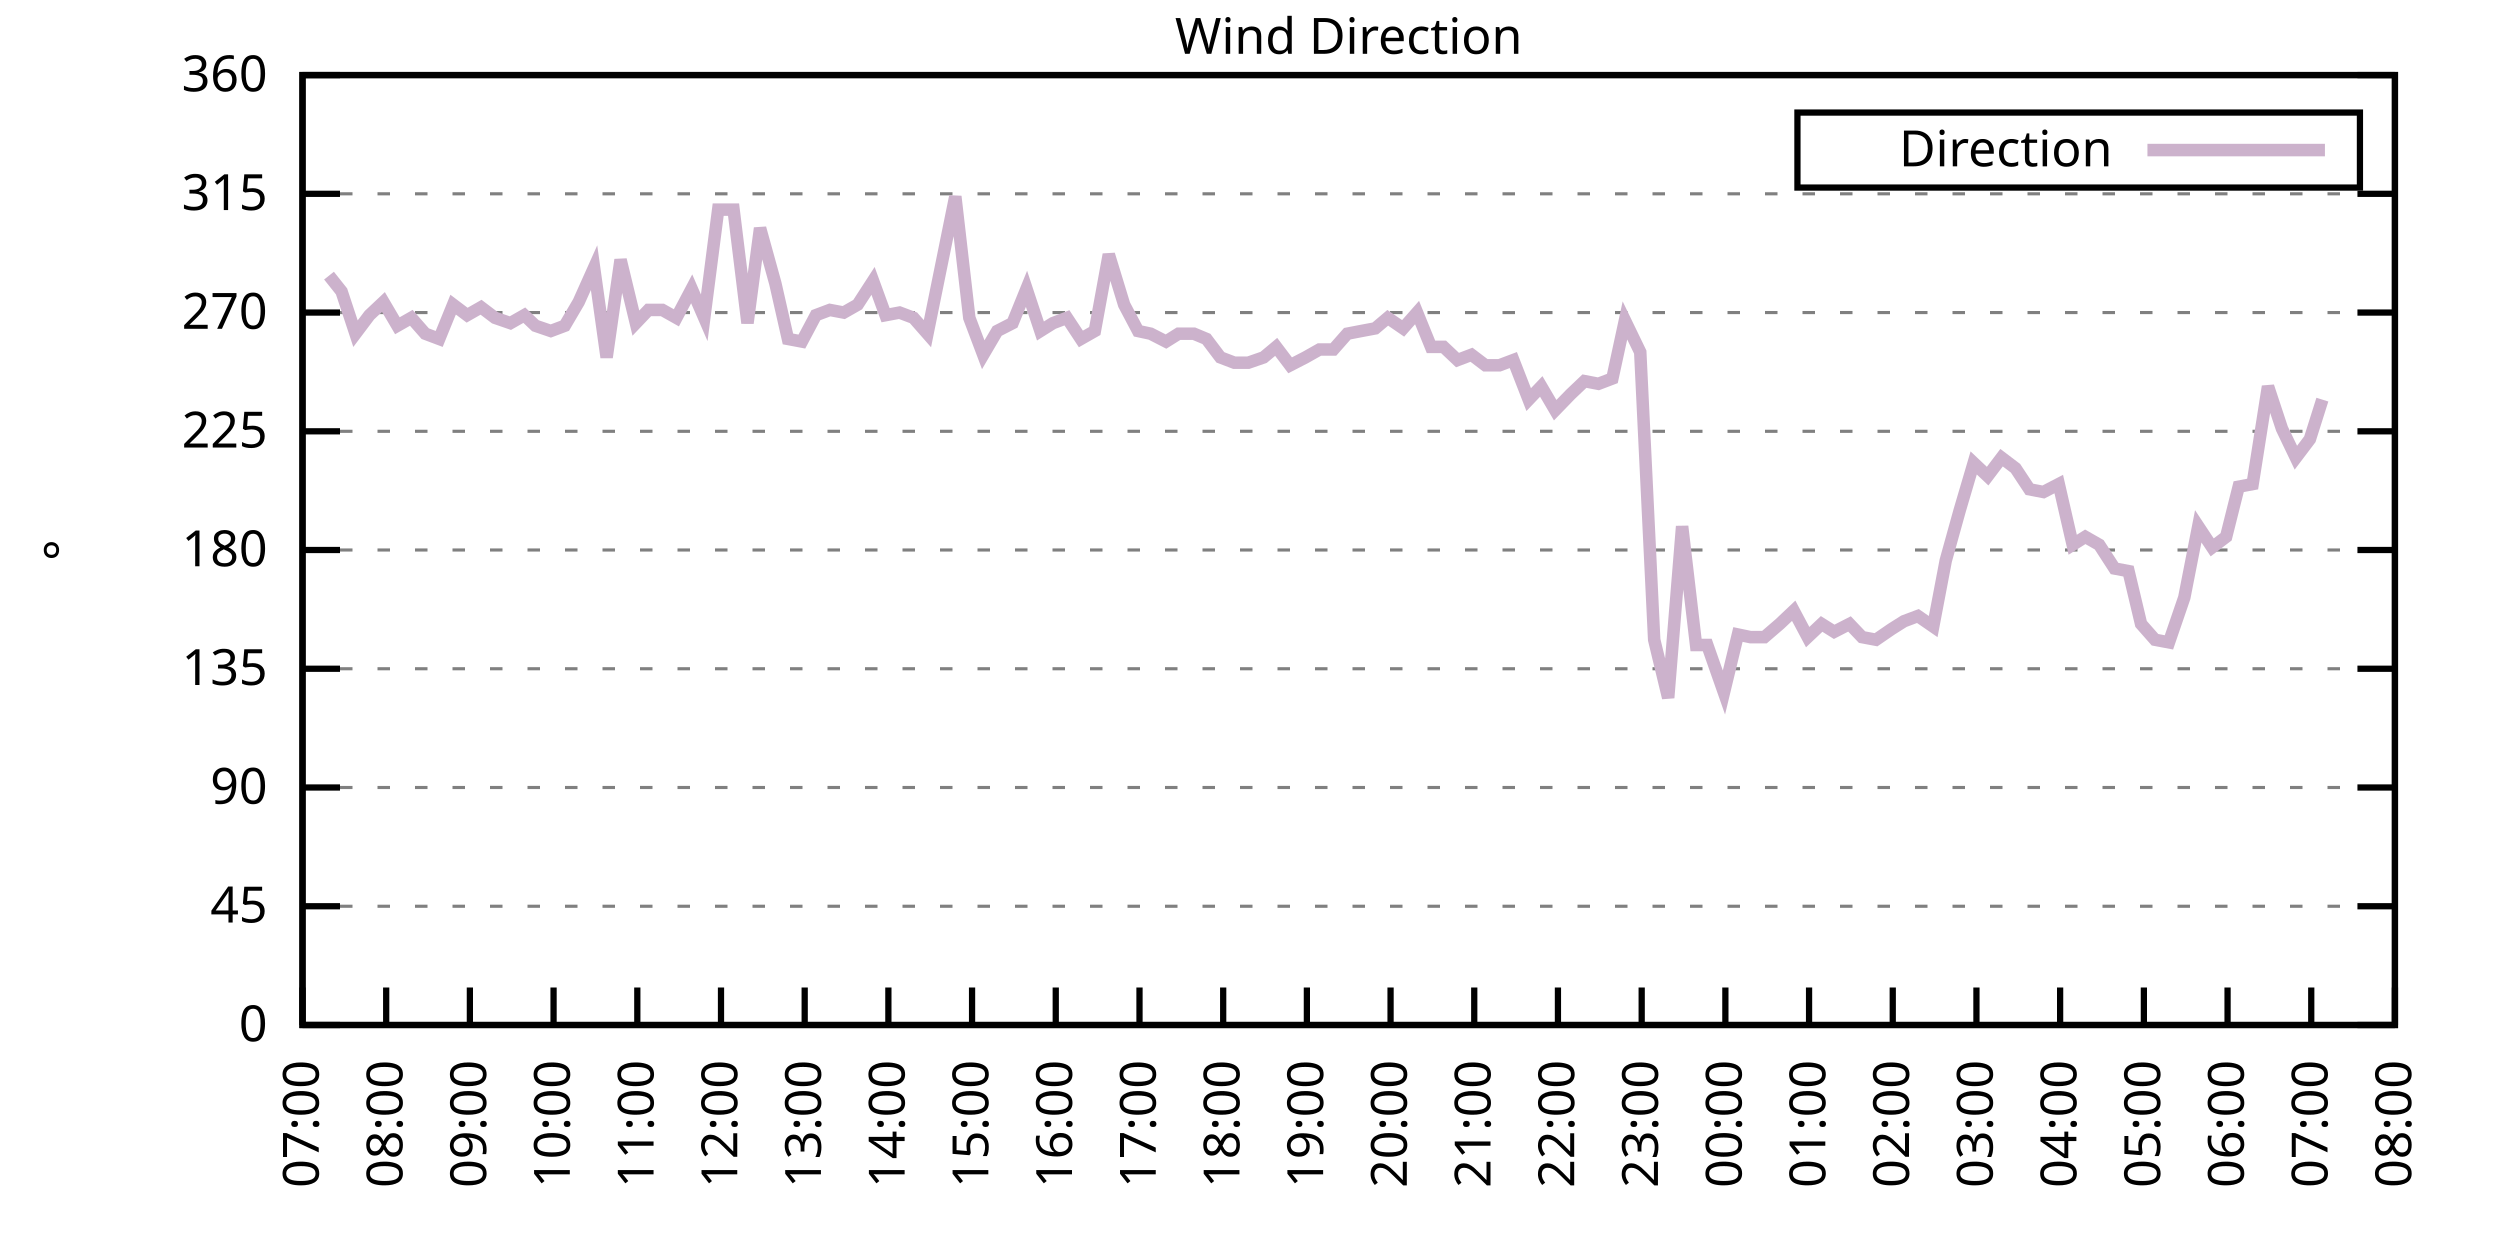
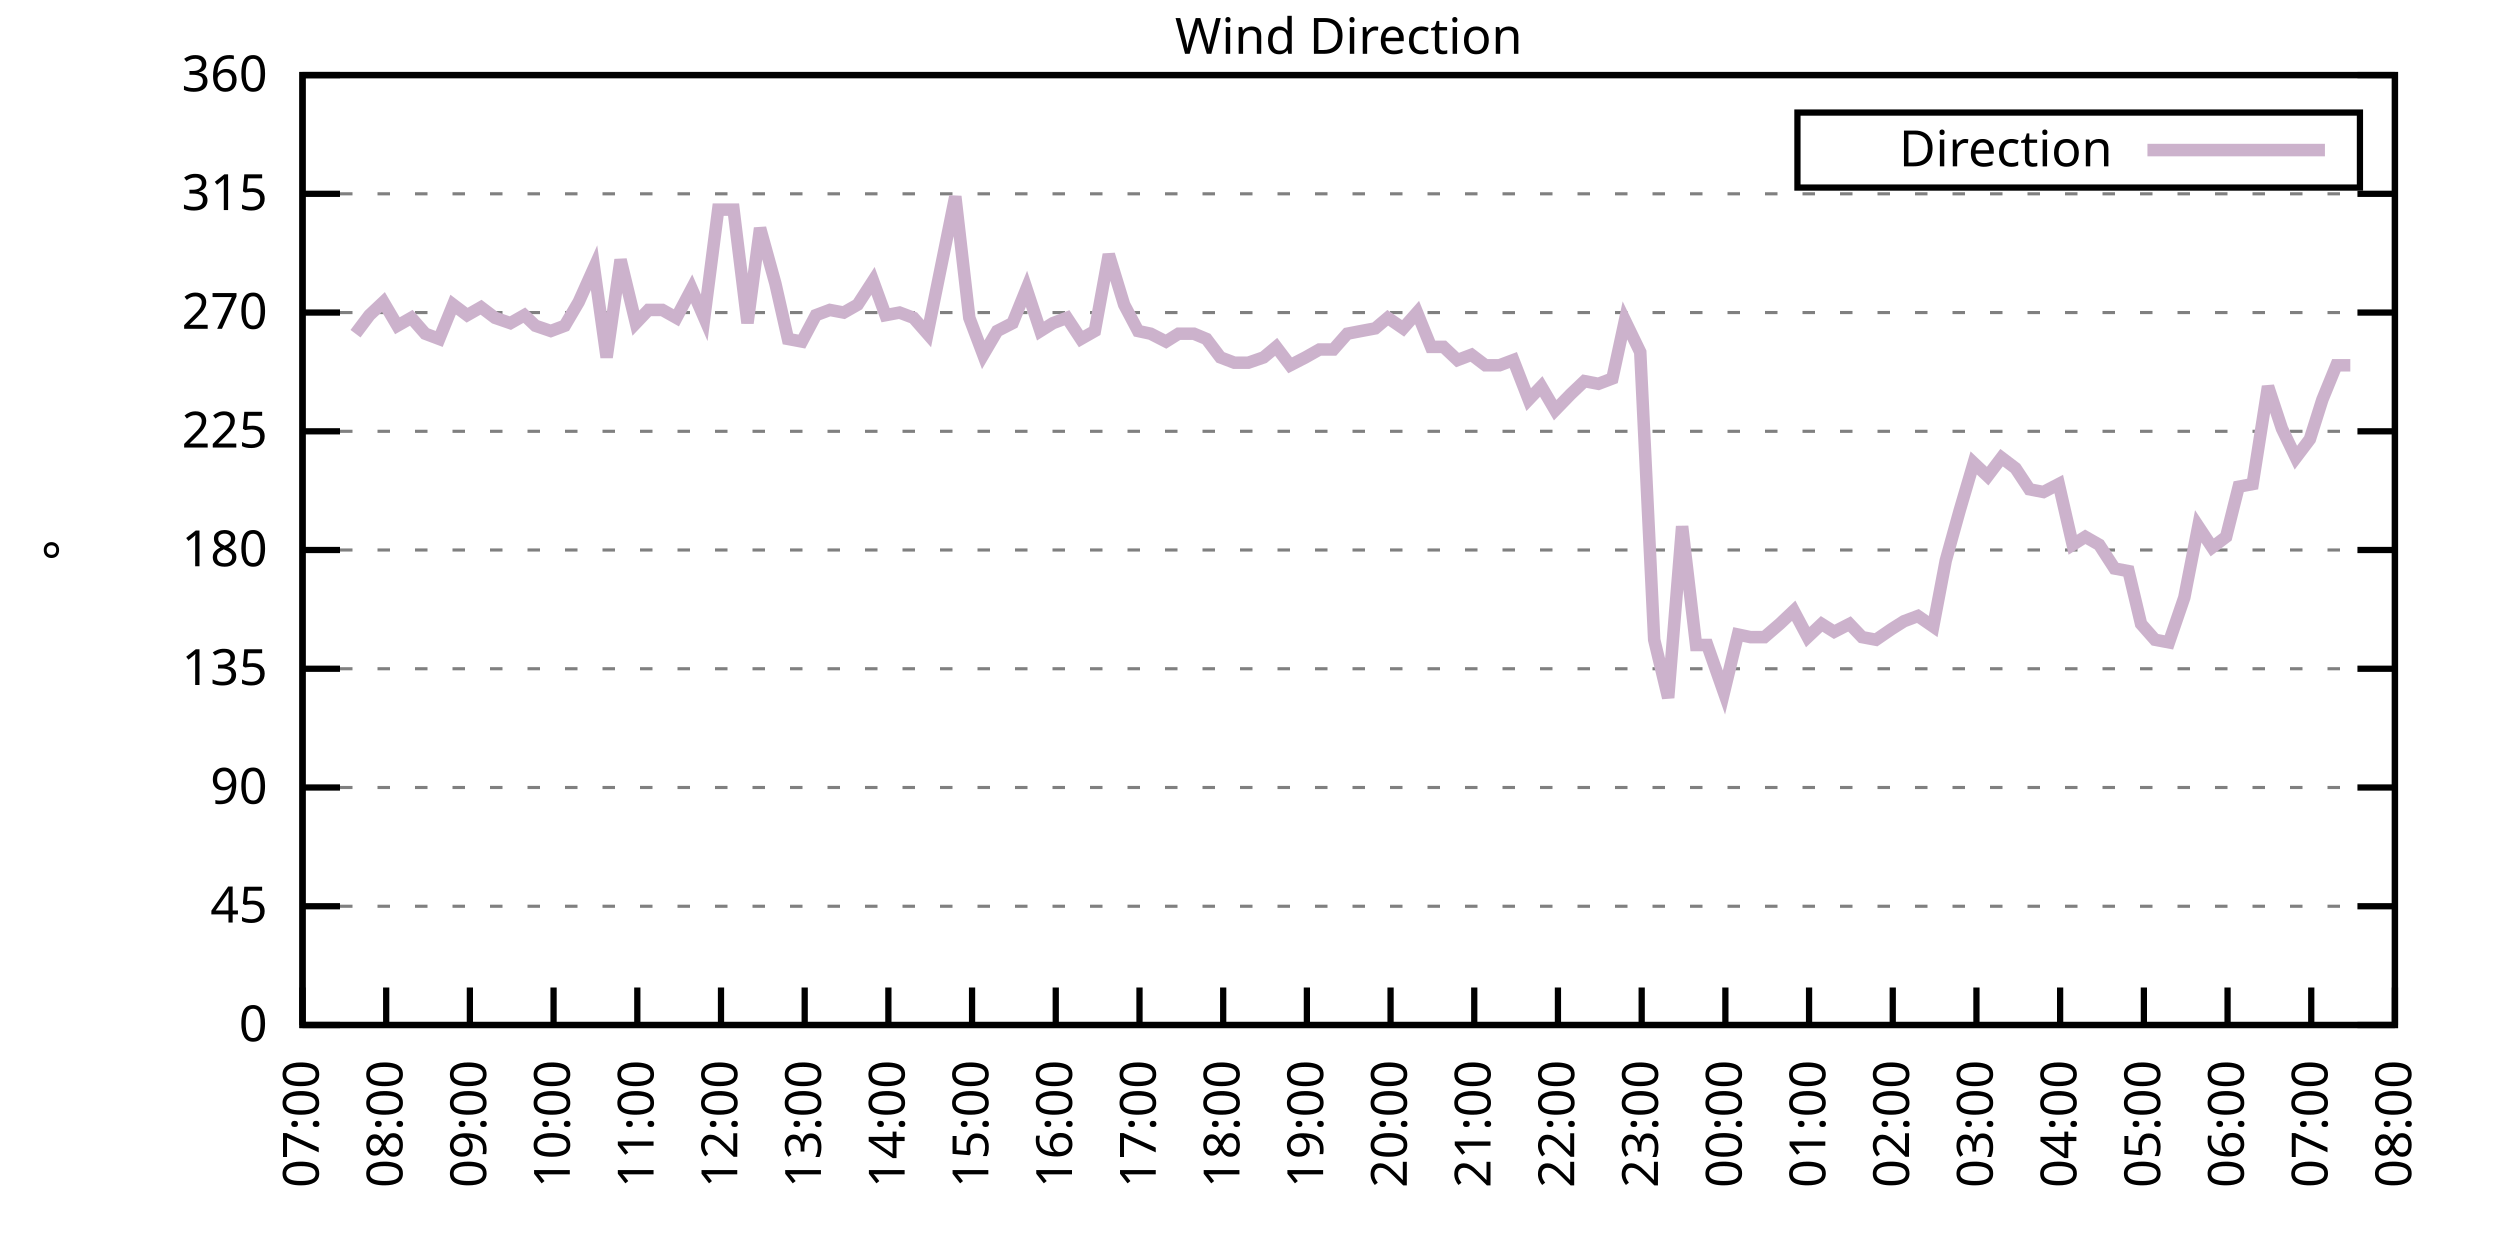
<svg xmlns="http://www.w3.org/2000/svg" xmlns:xlink="http://www.w3.org/1999/xlink" width="400" height="200" viewBox="0 0 400 200">
  <g id="gnuplot_canvas">
    <rect x="0" y="0" width="400" height="200" fill="none" />
    <defs>
      <circle id="gpDot" r="0.5" stroke-width="0.5" stroke="currentColor" />
      <path id="gpPt0" stroke-width="0.333" stroke="currentColor" d="M-1,0 h2 M0,-1 v2" />
      <path id="gpPt1" stroke-width="0.333" stroke="currentColor" d="M-1,-1 L1,1 M1,-1 L-1,1" />
      <path id="gpPt2" stroke-width="0.333" stroke="currentColor" d="M-1,0 L1,0 M0,-1 L0,1 M-1,-1 L1,1 M-1,1 L1,-1" />
      <rect id="gpPt3" stroke-width="0.333" stroke="currentColor" x="-1" y="-1" width="2" height="2" />
      <rect id="gpPt4" stroke-width="0.333" stroke="currentColor" fill="currentColor" x="-1" y="-1" width="2" height="2" />
      <circle id="gpPt5" stroke-width="0.333" stroke="currentColor" cx="0" cy="0" r="1" />
      <use xlink:href="#gpPt5" id="gpPt6" fill="currentColor" stroke="none" />
      <path id="gpPt7" stroke-width="0.333" stroke="currentColor" d="M0,-1.33 L-1.33,0.67 L1.33,0.67 z" />
      <use xlink:href="#gpPt7" id="gpPt8" fill="currentColor" stroke="none" />
      <use xlink:href="#gpPt7" id="gpPt9" stroke="currentColor" transform="rotate(180)" />
      <use xlink:href="#gpPt9" id="gpPt10" fill="currentColor" stroke="none" />
      <use xlink:href="#gpPt3" id="gpPt11" stroke="currentColor" transform="rotate(45)" />
      <use xlink:href="#gpPt11" id="gpPt12" fill="currentColor" stroke="none" />
      <path id="gpPt13" stroke-width="0.333" stroke="currentColor" d="M0,1.330 L1.265,0.411 L0.782,-1.067 L-0.782,-1.076 L-1.265,0.411 z" />
      <use xlink:href="#gpPt13" id="gpPt14" fill="currentColor" stroke="none" />
      <filter id="textbox" filterUnits="objectBoundingBox" x="0" y="0" height="1" width="1">
        <feFlood flood-color="white" flood-opacity="1" result="bgnd" />
        <feComposite in="SourceGraphic" in2="bgnd" operator="atop" />
      </filter>
      <filter id="greybox" filterUnits="objectBoundingBox" x="0" y="0" height="1" width="1">
        <feFlood flood-color="lightgrey" flood-opacity="1" result="grey" />
        <feComposite in="SourceGraphic" in2="grey" operator="atop" />
      </filter>
    </defs>
    <g fill="none" color="white" stroke="currentColor" stroke-width="1.00" stroke-linecap="butt" stroke-linejoin="miter">
</g>
    <g fill="none" color="black" stroke="currentColor" stroke-width="1.00" stroke-linecap="butt" stroke-linejoin="miter">
      <g stroke="none" shape-rendering="crispEdges">
        <polygon fill="rgb(255, 255, 255)" points="48.40,164.00 383.18,164.00 383.18,12.02 48.40,12.02 " />
      </g>
    </g>
    <g fill="none" color="black" stroke="currentColor" stroke-width="1.00" stroke-linecap="butt" stroke-linejoin="miter">
</g>
    <g fill="none" color="black" stroke="black" stroke-width="0.50" stroke-linecap="butt" stroke-linejoin="miter">
</g>
    <g fill="none" color="gray" stroke="currentColor" stroke-width="0.50" stroke-linecap="butt" stroke-linejoin="miter">
      <path stroke="gray" stroke-dasharray="2,4" class="gridline" d="M48.40,164.00 L383.19,164.00  " />
    </g>
    <g fill="none" color="gray" stroke="gray" stroke-width="1.00" stroke-linecap="butt" stroke-linejoin="miter">
</g>
    <g fill="none" color="black" stroke="currentColor" stroke-width="1.00" stroke-linecap="butt" stroke-linejoin="miter">
      <path stroke="black" d="M48.40,164.00 L54.40,164.00 M383.19,164.00 L377.19,164.00  " />
      <g transform="translate(42.80,166.60)" stroke="none" fill="black" font-family="Sans" font-size="8.00" text-anchor="end">
        <text>
          <tspan font-family="Sans"> 0</tspan>
        </text>
      </g>
    </g>
    <g fill="none" color="black" stroke="currentColor" stroke-width="1.00" stroke-linecap="butt" stroke-linejoin="miter">
</g>
    <g fill="none" color="black" stroke="black" stroke-width="0.50" stroke-linecap="butt" stroke-linejoin="miter">
</g>
    <g fill="none" color="gray" stroke="currentColor" stroke-width="0.50" stroke-linecap="butt" stroke-linejoin="miter">
      <path stroke="gray" stroke-dasharray="2,4" class="gridline" d="M48.40,145.00 L383.19,145.00  " />
    </g>
    <g fill="none" color="gray" stroke="gray" stroke-width="1.00" stroke-linecap="butt" stroke-linejoin="miter">
</g>
    <g fill="none" color="black" stroke="currentColor" stroke-width="1.00" stroke-linecap="butt" stroke-linejoin="miter">
      <path stroke="black" d="M48.40,145.00 L54.40,145.00 M383.19,145.00 L377.19,145.00  " />
      <g transform="translate(42.80,147.60)" stroke="none" fill="black" font-family="Sans" font-size="8.00" text-anchor="end">
        <text>
          <tspan font-family="Sans"> 45</tspan>
        </text>
      </g>
    </g>
    <g fill="none" color="black" stroke="currentColor" stroke-width="1.00" stroke-linecap="butt" stroke-linejoin="miter">
</g>
    <g fill="none" color="black" stroke="black" stroke-width="0.50" stroke-linecap="butt" stroke-linejoin="miter">
</g>
    <g fill="none" color="gray" stroke="currentColor" stroke-width="0.50" stroke-linecap="butt" stroke-linejoin="miter">
      <path stroke="gray" stroke-dasharray="2,4" class="gridline" d="M48.40,126.00 L383.19,126.00  " />
    </g>
    <g fill="none" color="gray" stroke="gray" stroke-width="1.00" stroke-linecap="butt" stroke-linejoin="miter">
</g>
    <g fill="none" color="black" stroke="currentColor" stroke-width="1.00" stroke-linecap="butt" stroke-linejoin="miter">
      <path stroke="black" d="M48.40,126.00 L54.40,126.00 M383.19,126.00 L377.19,126.00  " />
      <g transform="translate(42.80,128.60)" stroke="none" fill="black" font-family="Sans" font-size="8.00" text-anchor="end">
        <text>
          <tspan font-family="Sans"> 90</tspan>
        </text>
      </g>
    </g>
    <g fill="none" color="black" stroke="currentColor" stroke-width="1.00" stroke-linecap="butt" stroke-linejoin="miter">
</g>
    <g fill="none" color="black" stroke="black" stroke-width="0.50" stroke-linecap="butt" stroke-linejoin="miter">
</g>
    <g fill="none" color="gray" stroke="currentColor" stroke-width="0.50" stroke-linecap="butt" stroke-linejoin="miter">
      <path stroke="gray" stroke-dasharray="2,4" class="gridline" d="M48.40,107.00 L383.19,107.00  " />
    </g>
    <g fill="none" color="gray" stroke="gray" stroke-width="1.00" stroke-linecap="butt" stroke-linejoin="miter">
</g>
    <g fill="none" color="black" stroke="currentColor" stroke-width="1.00" stroke-linecap="butt" stroke-linejoin="miter">
      <path stroke="black" d="M48.40,107.00 L54.40,107.00 M383.19,107.00 L377.19,107.00  " />
      <g transform="translate(42.80,109.60)" stroke="none" fill="black" font-family="Sans" font-size="8.00" text-anchor="end">
        <text>
          <tspan font-family="Sans"> 135</tspan>
        </text>
      </g>
    </g>
    <g fill="none" color="black" stroke="currentColor" stroke-width="1.00" stroke-linecap="butt" stroke-linejoin="miter">
</g>
    <g fill="none" color="black" stroke="black" stroke-width="0.50" stroke-linecap="butt" stroke-linejoin="miter">
</g>
    <g fill="none" color="gray" stroke="currentColor" stroke-width="0.50" stroke-linecap="butt" stroke-linejoin="miter">
      <path stroke="gray" stroke-dasharray="2,4" class="gridline" d="M48.40,88.00 L383.19,88.00  " />
    </g>
    <g fill="none" color="gray" stroke="gray" stroke-width="1.00" stroke-linecap="butt" stroke-linejoin="miter">
</g>
    <g fill="none" color="black" stroke="currentColor" stroke-width="1.00" stroke-linecap="butt" stroke-linejoin="miter">
      <path stroke="black" d="M48.40,88.00 L54.40,88.00 M383.19,88.00 L377.19,88.00  " />
      <g transform="translate(42.80,90.60)" stroke="none" fill="black" font-family="Sans" font-size="8.00" text-anchor="end">
        <text>
          <tspan font-family="Sans"> 180</tspan>
        </text>
      </g>
    </g>
    <g fill="none" color="black" stroke="currentColor" stroke-width="1.00" stroke-linecap="butt" stroke-linejoin="miter">
</g>
    <g fill="none" color="black" stroke="black" stroke-width="0.50" stroke-linecap="butt" stroke-linejoin="miter">
</g>
    <g fill="none" color="gray" stroke="currentColor" stroke-width="0.50" stroke-linecap="butt" stroke-linejoin="miter">
      <path stroke="gray" stroke-dasharray="2,4" class="gridline" d="M48.40,69.01 L383.19,69.01  " />
    </g>
    <g fill="none" color="gray" stroke="gray" stroke-width="1.00" stroke-linecap="butt" stroke-linejoin="miter">
</g>
    <g fill="none" color="black" stroke="currentColor" stroke-width="1.00" stroke-linecap="butt" stroke-linejoin="miter">
      <path stroke="black" d="M48.40,69.01 L54.40,69.01 M383.19,69.01 L377.19,69.01  " />
      <g transform="translate(42.80,71.61)" stroke="none" fill="black" font-family="Sans" font-size="8.00" text-anchor="end">
        <text>
          <tspan font-family="Sans"> 225</tspan>
        </text>
      </g>
    </g>
    <g fill="none" color="black" stroke="currentColor" stroke-width="1.00" stroke-linecap="butt" stroke-linejoin="miter">
</g>
    <g fill="none" color="black" stroke="black" stroke-width="0.50" stroke-linecap="butt" stroke-linejoin="miter">
</g>
    <g fill="none" color="gray" stroke="currentColor" stroke-width="0.50" stroke-linecap="butt" stroke-linejoin="miter">
      <path stroke="gray" stroke-dasharray="2,4" class="gridline" d="M48.40,50.01 L383.19,50.01  " />
    </g>
    <g fill="none" color="gray" stroke="gray" stroke-width="1.00" stroke-linecap="butt" stroke-linejoin="miter">
</g>
    <g fill="none" color="black" stroke="currentColor" stroke-width="1.00" stroke-linecap="butt" stroke-linejoin="miter">
      <path stroke="black" d="M48.40,50.01 L54.40,50.01 M383.19,50.01 L377.19,50.01  " />
      <g transform="translate(42.80,52.61)" stroke="none" fill="black" font-family="Sans" font-size="8.00" text-anchor="end">
        <text>
          <tspan font-family="Sans"> 270</tspan>
        </text>
      </g>
    </g>
    <g fill="none" color="black" stroke="currentColor" stroke-width="1.00" stroke-linecap="butt" stroke-linejoin="miter">
</g>
    <g fill="none" color="black" stroke="black" stroke-width="0.50" stroke-linecap="butt" stroke-linejoin="miter">
</g>
    <g fill="none" color="gray" stroke="currentColor" stroke-width="0.50" stroke-linecap="butt" stroke-linejoin="miter">
      <path stroke="gray" stroke-dasharray="2,4" class="gridline" d="M48.40,31.01 L383.19,31.01  " />
    </g>
    <g fill="none" color="gray" stroke="gray" stroke-width="1.00" stroke-linecap="butt" stroke-linejoin="miter">
</g>
    <g fill="none" color="black" stroke="currentColor" stroke-width="1.00" stroke-linecap="butt" stroke-linejoin="miter">
      <path stroke="black" d="M48.40,31.01 L54.40,31.01 M383.19,31.01 L377.19,31.01  " />
      <g transform="translate(42.80,33.61)" stroke="none" fill="black" font-family="Sans" font-size="8.00" text-anchor="end">
        <text>
          <tspan font-family="Sans"> 315</tspan>
        </text>
      </g>
    </g>
    <g fill="none" color="black" stroke="currentColor" stroke-width="1.00" stroke-linecap="butt" stroke-linejoin="miter">
</g>
    <g fill="none" color="black" stroke="black" stroke-width="0.50" stroke-linecap="butt" stroke-linejoin="miter">
</g>
    <g fill="none" color="gray" stroke="currentColor" stroke-width="0.50" stroke-linecap="butt" stroke-linejoin="miter">
      <path stroke="gray" stroke-dasharray="2,4" class="gridline" d="M48.40,12.01 L383.19,12.01  " />
    </g>
    <g fill="none" color="gray" stroke="gray" stroke-width="1.00" stroke-linecap="butt" stroke-linejoin="miter">
</g>
    <g fill="none" color="black" stroke="currentColor" stroke-width="1.00" stroke-linecap="butt" stroke-linejoin="miter">
      <path stroke="black" d="M48.40,12.01 L54.40,12.01 M383.19,12.01 L377.19,12.01  " />
      <g transform="translate(42.80,14.61)" stroke="none" fill="black" font-family="Sans" font-size="8.00" text-anchor="end">
        <text>
          <tspan font-family="Sans"> 360</tspan>
        </text>
      </g>
    </g>
    <g fill="none" color="black" stroke="currentColor" stroke-width="1.00" stroke-linecap="butt" stroke-linejoin="miter">
      <path stroke="black" d="M48.40,164.00 L48.40,158.00  " />
      <g transform="translate(51.00,169.60) rotate(270.00)" stroke="none" fill="black" font-family="Sans" font-size="8.00" text-anchor="end">
        <text>
          <tspan font-family="Sans">07:00</tspan>
        </text>
      </g>
    </g>
    <g fill="none" color="black" stroke="currentColor" stroke-width="1.00" stroke-linecap="butt" stroke-linejoin="miter">
      <path stroke="black" d="M61.79,164.00 L61.79,158.00  " />
      <g transform="translate(64.39,169.60) rotate(270.00)" stroke="none" fill="black" font-family="Sans" font-size="8.00" text-anchor="end">
        <text>
          <tspan font-family="Sans">08:00</tspan>
        </text>
      </g>
    </g>
    <g fill="none" color="black" stroke="currentColor" stroke-width="1.00" stroke-linecap="butt" stroke-linejoin="miter">
      <path stroke="black" d="M75.18,164.00 L75.18,158.00  " />
      <g transform="translate(77.78,169.60) rotate(270.00)" stroke="none" fill="black" font-family="Sans" font-size="8.00" text-anchor="end">
        <text>
          <tspan font-family="Sans">09:00</tspan>
        </text>
      </g>
    </g>
    <g fill="none" color="black" stroke="currentColor" stroke-width="1.00" stroke-linecap="butt" stroke-linejoin="miter">
      <path stroke="black" d="M88.57,164.00 L88.57,158.00  " />
      <g transform="translate(91.17,169.60) rotate(270.00)" stroke="none" fill="black" font-family="Sans" font-size="8.00" text-anchor="end">
        <text>
          <tspan font-family="Sans">10:00</tspan>
        </text>
      </g>
    </g>
    <g fill="none" color="black" stroke="currentColor" stroke-width="1.00" stroke-linecap="butt" stroke-linejoin="miter">
      <path stroke="black" d="M101.97,164.00 L101.97,158.00  " />
      <g transform="translate(104.57,169.60) rotate(270.00)" stroke="none" fill="black" font-family="Sans" font-size="8.00" text-anchor="end">
        <text>
          <tspan font-family="Sans">11:00</tspan>
        </text>
      </g>
    </g>
    <g fill="none" color="black" stroke="currentColor" stroke-width="1.00" stroke-linecap="butt" stroke-linejoin="miter">
      <path stroke="black" d="M115.36,164.00 L115.36,158.00  " />
      <g transform="translate(117.96,169.60) rotate(270.00)" stroke="none" fill="black" font-family="Sans" font-size="8.00" text-anchor="end">
        <text>
          <tspan font-family="Sans">12:00</tspan>
        </text>
      </g>
    </g>
    <g fill="none" color="black" stroke="currentColor" stroke-width="1.00" stroke-linecap="butt" stroke-linejoin="miter">
      <path stroke="black" d="M128.75,164.00 L128.75,158.00  " />
      <g transform="translate(131.35,169.60) rotate(270.00)" stroke="none" fill="black" font-family="Sans" font-size="8.00" text-anchor="end">
        <text>
          <tspan font-family="Sans">13:00</tspan>
        </text>
      </g>
    </g>
    <g fill="none" color="black" stroke="currentColor" stroke-width="1.00" stroke-linecap="butt" stroke-linejoin="miter">
      <path stroke="black" d="M142.14,164.00 L142.14,158.00  " />
      <g transform="translate(144.74,169.60) rotate(270.00)" stroke="none" fill="black" font-family="Sans" font-size="8.00" text-anchor="end">
        <text>
          <tspan font-family="Sans">14:00</tspan>
        </text>
      </g>
    </g>
    <g fill="none" color="black" stroke="currentColor" stroke-width="1.00" stroke-linecap="butt" stroke-linejoin="miter">
      <path stroke="black" d="M155.53,164.00 L155.53,158.00  " />
      <g transform="translate(158.13,169.60) rotate(270.00)" stroke="none" fill="black" font-family="Sans" font-size="8.00" text-anchor="end">
        <text>
          <tspan font-family="Sans">15:00</tspan>
        </text>
      </g>
    </g>
    <g fill="none" color="black" stroke="currentColor" stroke-width="1.00" stroke-linecap="butt" stroke-linejoin="miter">
      <path stroke="black" d="M168.92,164.00 L168.92,158.00  " />
      <g transform="translate(171.52,169.60) rotate(270.00)" stroke="none" fill="black" font-family="Sans" font-size="8.00" text-anchor="end">
        <text>
          <tspan font-family="Sans">16:00</tspan>
        </text>
      </g>
    </g>
    <g fill="none" color="black" stroke="currentColor" stroke-width="1.00" stroke-linecap="butt" stroke-linejoin="miter">
      <path stroke="black" d="M182.32,164.00 L182.32,158.00  " />
      <g transform="translate(184.92,169.60) rotate(270.00)" stroke="none" fill="black" font-family="Sans" font-size="8.00" text-anchor="end">
        <text>
          <tspan font-family="Sans">17:00</tspan>
        </text>
      </g>
    </g>
    <g fill="none" color="black" stroke="currentColor" stroke-width="1.00" stroke-linecap="butt" stroke-linejoin="miter">
      <path stroke="black" d="M195.71,164.00 L195.71,158.00  " />
      <g transform="translate(198.31,169.60) rotate(270.00)" stroke="none" fill="black" font-family="Sans" font-size="8.00" text-anchor="end">
        <text>
          <tspan font-family="Sans">18:00</tspan>
        </text>
      </g>
    </g>
    <g fill="none" color="black" stroke="currentColor" stroke-width="1.00" stroke-linecap="butt" stroke-linejoin="miter">
      <path stroke="black" d="M209.10,164.00 L209.10,158.00  " />
      <g transform="translate(211.70,169.60) rotate(270.00)" stroke="none" fill="black" font-family="Sans" font-size="8.00" text-anchor="end">
        <text>
          <tspan font-family="Sans">19:00</tspan>
        </text>
      </g>
    </g>
    <g fill="none" color="black" stroke="currentColor" stroke-width="1.00" stroke-linecap="butt" stroke-linejoin="miter">
      <path stroke="black" d="M222.49,164.00 L222.49,158.00  " />
      <g transform="translate(225.09,169.60) rotate(270.00)" stroke="none" fill="black" font-family="Sans" font-size="8.00" text-anchor="end">
        <text>
          <tspan font-family="Sans">20:00</tspan>
        </text>
      </g>
    </g>
    <g fill="none" color="black" stroke="currentColor" stroke-width="1.00" stroke-linecap="butt" stroke-linejoin="miter">
      <path stroke="black" d="M235.88,164.00 L235.88,158.00  " />
      <g transform="translate(238.48,169.60) rotate(270.00)" stroke="none" fill="black" font-family="Sans" font-size="8.00" text-anchor="end">
        <text>
          <tspan font-family="Sans">21:00</tspan>
        </text>
      </g>
    </g>
    <g fill="none" color="black" stroke="currentColor" stroke-width="1.00" stroke-linecap="butt" stroke-linejoin="miter">
      <path stroke="black" d="M249.27,164.00 L249.27,158.00  " />
      <g transform="translate(251.87,169.60) rotate(270.00)" stroke="none" fill="black" font-family="Sans" font-size="8.00" text-anchor="end">
        <text>
          <tspan font-family="Sans">22:00</tspan>
        </text>
      </g>
    </g>
    <g fill="none" color="black" stroke="currentColor" stroke-width="1.00" stroke-linecap="butt" stroke-linejoin="miter">
      <path stroke="black" d="M262.67,164.00 L262.67,158.00  " />
      <g transform="translate(265.27,169.60) rotate(270.00)" stroke="none" fill="black" font-family="Sans" font-size="8.00" text-anchor="end">
        <text>
          <tspan font-family="Sans">23:00</tspan>
        </text>
      </g>
    </g>
    <g fill="none" color="black" stroke="currentColor" stroke-width="1.00" stroke-linecap="butt" stroke-linejoin="miter">
      <path stroke="black" d="M276.06,164.00 L276.06,158.00  " />
      <g transform="translate(278.66,169.60) rotate(270.00)" stroke="none" fill="black" font-family="Sans" font-size="8.00" text-anchor="end">
        <text>
          <tspan font-family="Sans">00:00</tspan>
        </text>
      </g>
    </g>
    <g fill="none" color="black" stroke="currentColor" stroke-width="1.00" stroke-linecap="butt" stroke-linejoin="miter">
      <path stroke="black" d="M289.45,164.00 L289.45,158.00  " />
      <g transform="translate(292.05,169.60) rotate(270.00)" stroke="none" fill="black" font-family="Sans" font-size="8.00" text-anchor="end">
        <text>
          <tspan font-family="Sans">01:00</tspan>
        </text>
      </g>
    </g>
    <g fill="none" color="black" stroke="currentColor" stroke-width="1.00" stroke-linecap="butt" stroke-linejoin="miter">
      <path stroke="black" d="M302.84,164.00 L302.84,158.00  " />
      <g transform="translate(305.44,169.60) rotate(270.00)" stroke="none" fill="black" font-family="Sans" font-size="8.00" text-anchor="end">
        <text>
          <tspan font-family="Sans">02:00</tspan>
        </text>
      </g>
    </g>
    <g fill="none" color="black" stroke="currentColor" stroke-width="1.00" stroke-linecap="butt" stroke-linejoin="miter">
      <path stroke="black" d="M316.23,164.00 L316.23,158.00  " />
      <g transform="translate(318.83,169.60) rotate(270.00)" stroke="none" fill="black" font-family="Sans" font-size="8.00" text-anchor="end">
        <text>
          <tspan font-family="Sans">03:00</tspan>
        </text>
      </g>
    </g>
    <g fill="none" color="black" stroke="currentColor" stroke-width="1.00" stroke-linecap="butt" stroke-linejoin="miter">
      <path stroke="black" d="M329.62,164.00 L329.62,158.00  " />
      <g transform="translate(332.22,169.60) rotate(270.00)" stroke="none" fill="black" font-family="Sans" font-size="8.00" text-anchor="end">
        <text>
          <tspan font-family="Sans">04:00</tspan>
        </text>
      </g>
    </g>
    <g fill="none" color="black" stroke="currentColor" stroke-width="1.00" stroke-linecap="butt" stroke-linejoin="miter">
      <path stroke="black" d="M343.02,164.00 L343.02,158.00  " />
      <g transform="translate(345.62,169.60) rotate(270.00)" stroke="none" fill="black" font-family="Sans" font-size="8.00" text-anchor="end">
        <text>
          <tspan font-family="Sans">05:00</tspan>
        </text>
      </g>
    </g>
    <g fill="none" color="black" stroke="currentColor" stroke-width="1.00" stroke-linecap="butt" stroke-linejoin="miter">
      <path stroke="black" d="M356.41,164.00 L356.41,158.00  " />
      <g transform="translate(359.01,169.60) rotate(270.00)" stroke="none" fill="black" font-family="Sans" font-size="8.00" text-anchor="end">
        <text>
          <tspan font-family="Sans">06:00</tspan>
        </text>
      </g>
    </g>
    <g fill="none" color="black" stroke="currentColor" stroke-width="1.00" stroke-linecap="butt" stroke-linejoin="miter">
      <path stroke="black" d="M369.80,164.00 L369.80,158.00  " />
      <g transform="translate(372.40,169.60) rotate(270.00)" stroke="none" fill="black" font-family="Sans" font-size="8.00" text-anchor="end">
        <text>
          <tspan font-family="Sans">07:00</tspan>
        </text>
      </g>
    </g>
    <g fill="none" color="black" stroke="currentColor" stroke-width="1.00" stroke-linecap="butt" stroke-linejoin="miter">
      <path stroke="black" d="M383.19,164.00 L383.19,158.00  " />
      <g transform="translate(385.79,169.60) rotate(270.00)" stroke="none" fill="black" font-family="Sans" font-size="8.00" text-anchor="end">
        <text>
          <tspan font-family="Sans">08:00</tspan>
        </text>
      </g>
    </g>
    <g fill="none" color="black" stroke="currentColor" stroke-width="1.00" stroke-linecap="butt" stroke-linejoin="miter">
</g>
    <g fill="none" color="black" stroke="currentColor" stroke-width="1.00" stroke-linecap="butt" stroke-linejoin="miter">
      <path stroke="black" d="M48.40,12.01 L48.40,164.00 L383.19,164.00 L383.19,12.01 L48.40,12.01 Z  " />
    </g>
    <g fill="none" color="black" stroke="currentColor" stroke-width="1.00" stroke-linecap="butt" stroke-linejoin="miter">
</g>
    <g fill="none" color="black" stroke="currentColor" stroke-width="1.00" stroke-linecap="butt" stroke-linejoin="miter">
      <path stroke="black" d="M287.59,30.01 L287.59,18.01 L377.59,18.01 L377.59,30.01 L287.59,30.01 Z  " />
    </g>
    <g id="Wind_direction_plot_1">
      <g fill="none" color="white" stroke="black" stroke-width="2.00" stroke-linecap="butt" stroke-linejoin="miter">
</g>
      <g fill="none" color="black" stroke="currentColor" stroke-width="2.00" stroke-linecap="butt" stroke-linejoin="miter">
        <g transform="translate(337.99,26.61)" stroke="none" fill="black" font-family="Sans" font-size="8.00" text-anchor="end">
          <text>
            <tspan font-family="Sans">Direction</tspan>
          </text>
        </g>
      </g>
      <g fill="none" color="black" stroke="currentColor" stroke-width="2.00" stroke-linecap="butt" stroke-linejoin="miter">
-         <path stroke="rgb(204, 178, 204)" d="M343.59,24.01 L371.99,24.01 M52.64,44.10 L54.65,46.63 L56.88,53.39 L59.11,50.43 L61.35,48.32 L63.58,52.12   L65.81,50.85 L68.04,53.39 L70.27,54.23 L72.50,48.74 L74.74,50.43 L76.97,49.16 L79.20,50.85 L81.66,51.70   L83.89,50.43 L85.67,52.12 L88.13,52.96 L90.36,52.12 L92.59,48.32 L95.05,42.83 L97.06,57.18 L99.29,41.56   L101.74,51.70 L103.75,49.59 L105.98,49.59 L108.22,50.85 L110.67,46.21 L112.68,50.85 L114.91,33.54 L117.37,33.54   L119.60,51.70 L121.61,36.50 L124.06,45.36 L126.07,54.23 L128.30,54.65 L130.54,50.43 L132.77,49.59 L135.00,50.01   L137.23,48.74 L139.69,44.94 L141.69,50.43 L143.93,50.01 L146.16,50.85 L148.39,53.39 L150.62,42.41 L152.85,31.43   L155.09,50.85 L157.32,56.76 L159.55,52.96 L162.01,51.70 L164.24,46.21 L166.47,52.96 L168.48,51.70 L170.71,50.85   L172.94,54.23 L175.17,52.96 L177.41,40.72 L179.86,48.74 L182.09,52.96 L184.10,53.39 L186.56,54.65 L188.57,53.39   L191.02,53.39 L193.03,54.23 L195.26,57.18 L197.49,58.03 L199.73,58.03 L202.18,57.18 L204.19,55.50 L206.42,58.45   L208.88,57.18 L211.11,55.92 L213.34,55.92 L215.57,53.39 L217.80,52.96 L220.04,52.54 L222.04,50.85 L224.50,52.54   L226.73,50.01 L228.96,55.50 L230.97,55.50 L233.20,57.61 L235.44,56.76 L237.67,58.45 L239.90,58.45 L242.13,57.61   L244.59,63.94 L246.60,61.83 L248.83,65.63 L251.28,63.10 L253.51,60.98 L255.75,61.41 L257.98,60.56 L259.99,51.27   L262.44,56.34 L264.67,102.36 L266.91,111.65 L269.14,84.21 L271.37,103.20 L273.16,103.20 L275.83,110.80 L278.07,101.52   L280.07,101.94 L282.31,101.94 L284.76,99.83 L286.99,97.72 L289.23,101.94 L291.46,99.83 L293.47,101.09 L295.92,99.83   L297.93,101.94 L300.16,102.36 L302.62,100.67 L304.63,99.40 L306.86,98.56 L309.31,100.25 L311.32,89.69 L313.55,81.67   L315.79,74.07 L318.02,76.18 L320.25,73.23 L322.48,74.92 L324.71,78.29 L326.95,78.72 L329.40,77.45 L331.63,87.16   L333.64,85.89 L335.87,87.16 L338.33,90.96 L340.56,91.38 L342.57,99.83 L344.80,102.36 L347.03,102.78 L349.49,95.60   L351.72,84.21 L353.95,87.58 L356.18,85.89 L358.19,77.87 L360.42,77.45 L362.88,61.83 L365.11,68.58 L367.34,73.23   L369.58,70.27 L371.58,63.94  " />
+         <path stroke="rgb(204, 178, 204)" d="M343.59,24.01 L371.99,24.01 M56.88,53.39 L59.11,50.43 L61.35,48.32 L63.58,52.12 L65.81,50.85 L68.04,53.39   L70.27,54.23 L72.50,48.74 L74.74,50.43 L76.97,49.16 L79.20,50.85 L81.66,51.70 L83.89,50.43 L85.67,52.12   L88.13,52.96 L90.36,52.12 L92.59,48.32 L95.05,42.83 L97.06,57.18 L99.29,41.56 L101.74,51.70 L103.75,49.59   L105.98,49.59 L108.22,50.85 L110.67,46.21 L112.68,50.85 L114.91,33.54 L117.37,33.54 L119.60,51.70 L121.61,36.50   L124.06,45.36 L126.07,54.23 L128.30,54.65 L130.54,50.43 L132.77,49.59 L135.00,50.01 L137.23,48.74 L139.69,44.94   L141.69,50.43 L143.93,50.01 L146.16,50.85 L148.39,53.39 L150.62,42.41 L152.85,31.43 L155.09,50.85 L157.32,56.76   L159.55,52.96 L162.01,51.70 L164.24,46.21 L166.47,52.96 L168.48,51.70 L170.71,50.85 L172.94,54.23 L175.17,52.96   L177.41,40.72 L179.86,48.74 L182.09,52.96 L184.10,53.39 L186.56,54.65 L188.57,53.39 L191.02,53.39 L193.03,54.23   L195.26,57.18 L197.49,58.03 L199.73,58.03 L202.18,57.18 L204.19,55.50 L206.42,58.45 L208.88,57.18 L211.11,55.92   L213.34,55.92 L215.57,53.39 L217.80,52.96 L220.04,52.54 L222.04,50.85 L224.50,52.54 L226.73,50.01 L228.96,55.50   L230.97,55.50 L233.20,57.61 L235.44,56.76 L237.67,58.45 L239.90,58.45 L242.13,57.61 L244.59,63.94 L246.60,61.83   L248.83,65.63 L251.28,63.10 L253.51,60.98 L255.75,61.41 L257.98,60.56 L259.99,51.27 L262.44,56.34 L264.67,102.36   L266.91,111.65 L269.14,84.21 L271.37,103.20 L273.16,103.20 L275.83,110.80 L278.07,101.52 L280.07,101.94 L282.31,101.94   L284.76,99.83 L286.99,97.72 L289.23,101.94 L291.46,99.83 L293.47,101.09 L295.92,99.83 L297.93,101.94 L300.16,102.36   L302.62,100.67 L304.63,99.40 L306.86,98.56 L309.31,100.25 L311.32,89.69 L313.55,81.67 L315.79,74.07 L318.02,76.18   L320.25,73.23 L322.48,74.92 L324.71,78.29 L326.95,78.72 L329.40,77.45 L331.63,87.16 L333.64,85.89 L335.87,87.16   L338.33,90.96 L340.56,91.38 L342.57,99.83 L344.80,102.36 L347.03,102.78 L349.49,95.60 L351.72,84.21 L353.95,87.58   L356.18,85.89 L358.19,77.87 L360.42,77.45 L362.88,61.83 L365.11,68.58 L367.34,73.23 L369.58,70.27 L371.58,63.94   L373.82,58.45 L376.05,58.45  " />
      </g>
    </g>
    <g fill="none" color="black" stroke="currentColor" stroke-width="2.00" stroke-linecap="butt" stroke-linejoin="miter">
</g>
    <g fill="none" color="black" stroke="black" stroke-width="1.00" stroke-linecap="butt" stroke-linejoin="miter">
</g>
    <g fill="none" color="black" stroke="currentColor" stroke-width="1.00" stroke-linecap="butt" stroke-linejoin="miter">
      <path stroke="black" d="M48.40,12.01 L48.40,164.00 L383.19,164.00 L383.19,12.01 L48.40,12.01 Z  " />
      <g transform="translate(12.80,88.01) rotate(270.00)" stroke="none" fill="black" font-family="Sans" font-size="8.00" text-anchor="middle">
        <text>
          <tspan font-family="Sans">°</tspan>
        </text>
      </g>
    </g>
    <g fill="none" color="black" stroke="currentColor" stroke-width="1.00" stroke-linecap="butt" stroke-linejoin="miter">
</g>
    <g fill="none" color="black" stroke="currentColor" stroke-width="1.00" stroke-linecap="butt" stroke-linejoin="miter">
      <g transform="translate(215.79,8.61)" stroke="none" fill="black" font-family="Sans" font-size="8.00" text-anchor="middle">
        <text>
          <tspan font-family="Sans">Wind Direction</tspan>
        </text>
      </g>
    </g>
    <g fill="none" color="black" stroke="currentColor" stroke-width="1.00" stroke-linecap="butt" stroke-linejoin="miter">
</g>
  </g>
</svg>
